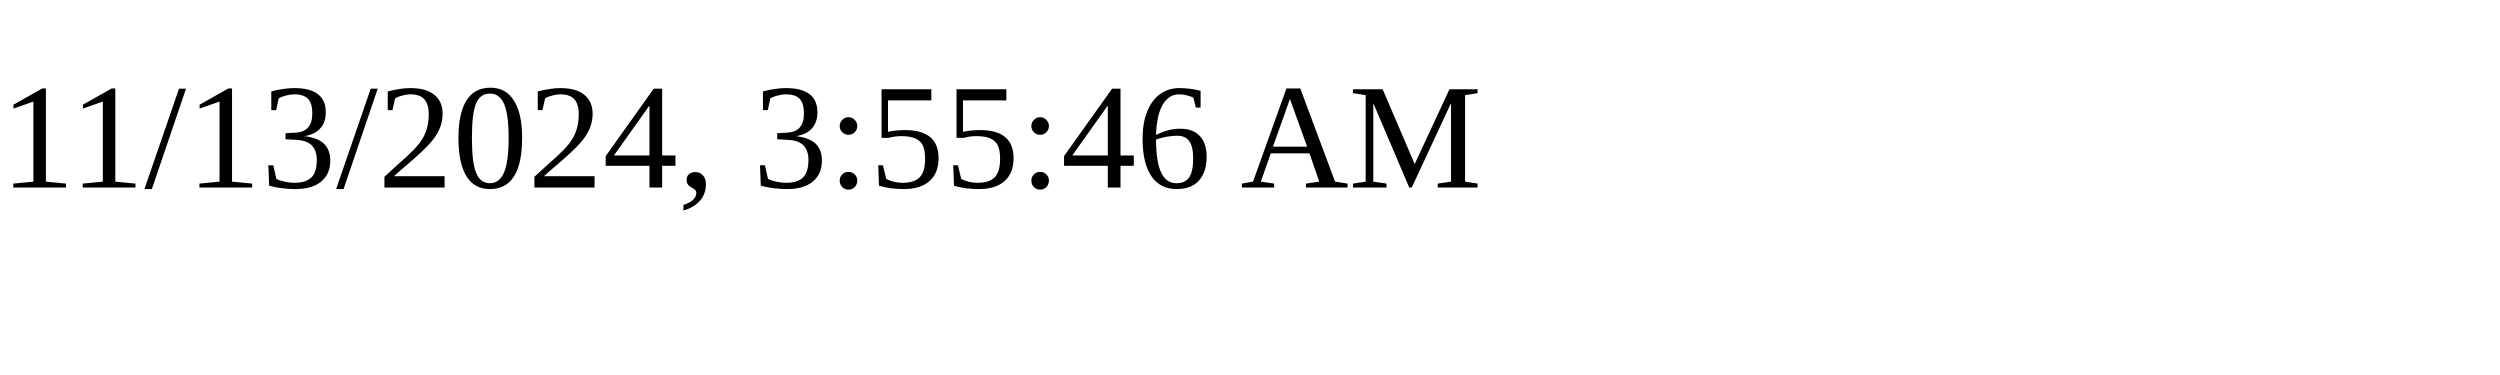
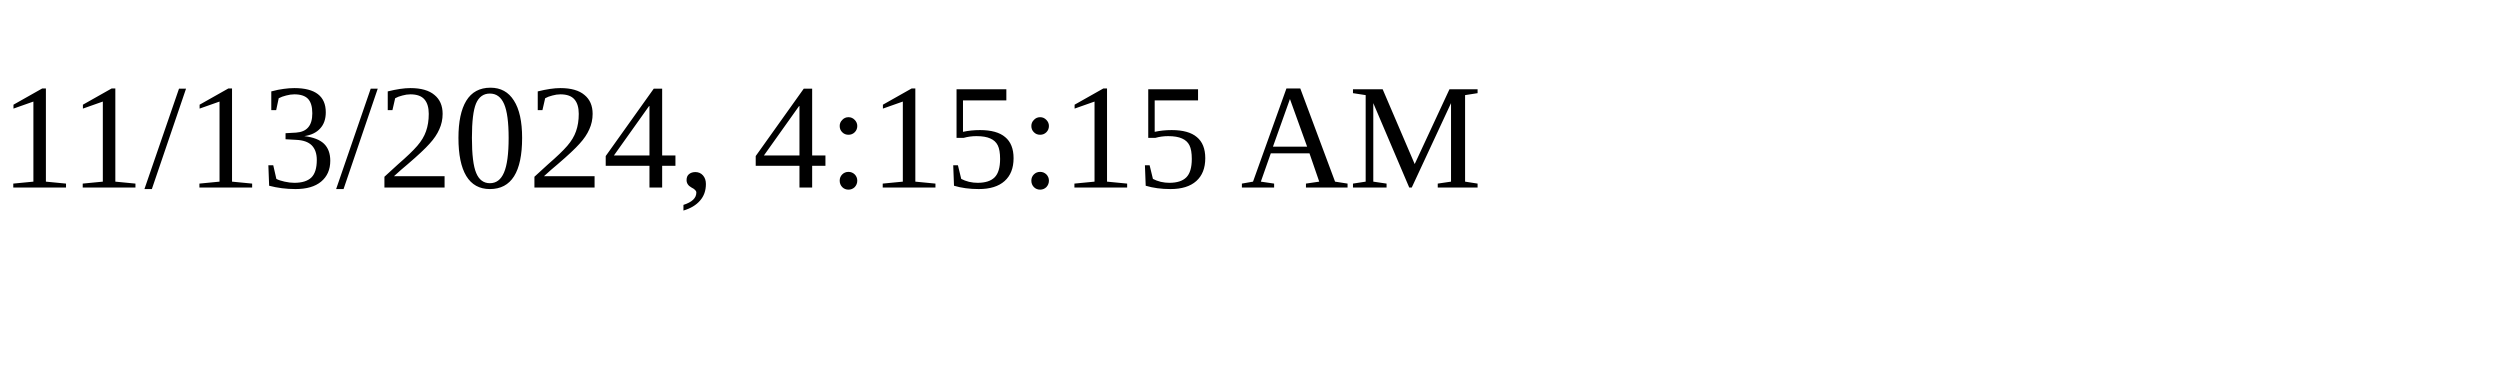
<svg xmlns="http://www.w3.org/2000/svg" height="30" width="200">
-   <text x="0" y="15">11/13/2024, 3:55:46 AM</text>
+   <text x="0" y="15">11/13/2024, 4:15:15 AM</text>
</svg>
